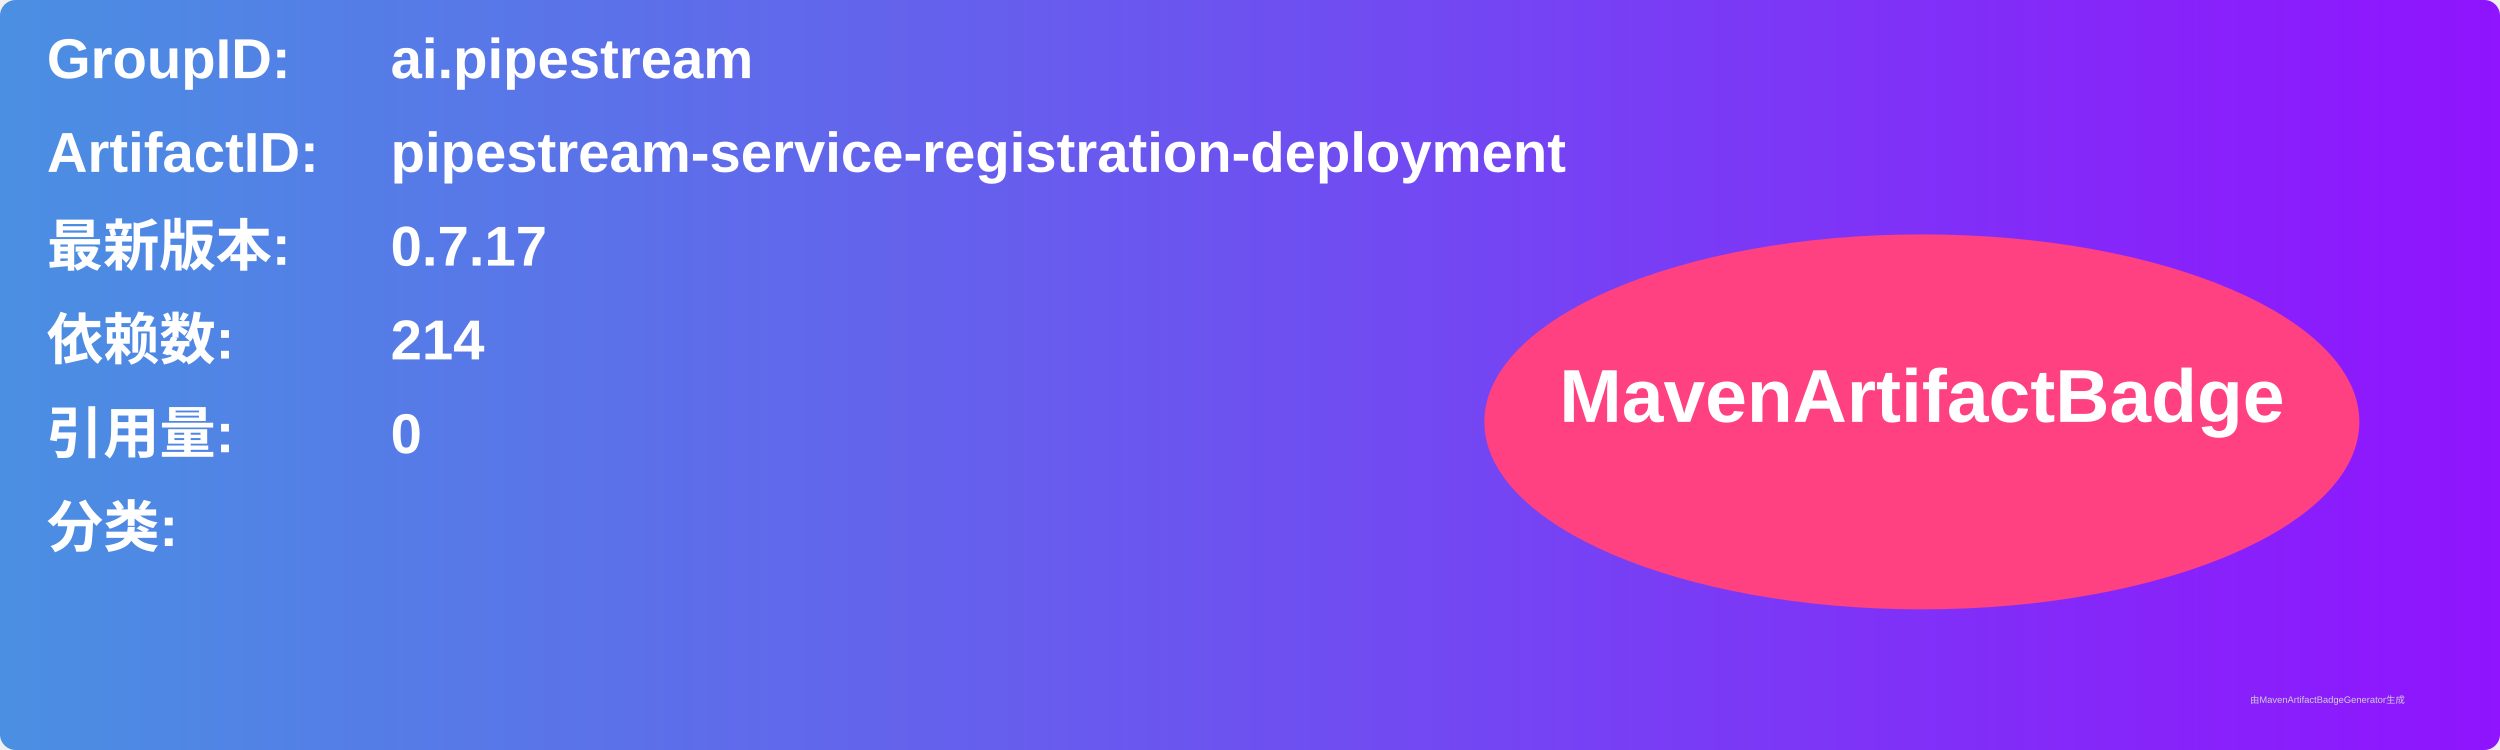
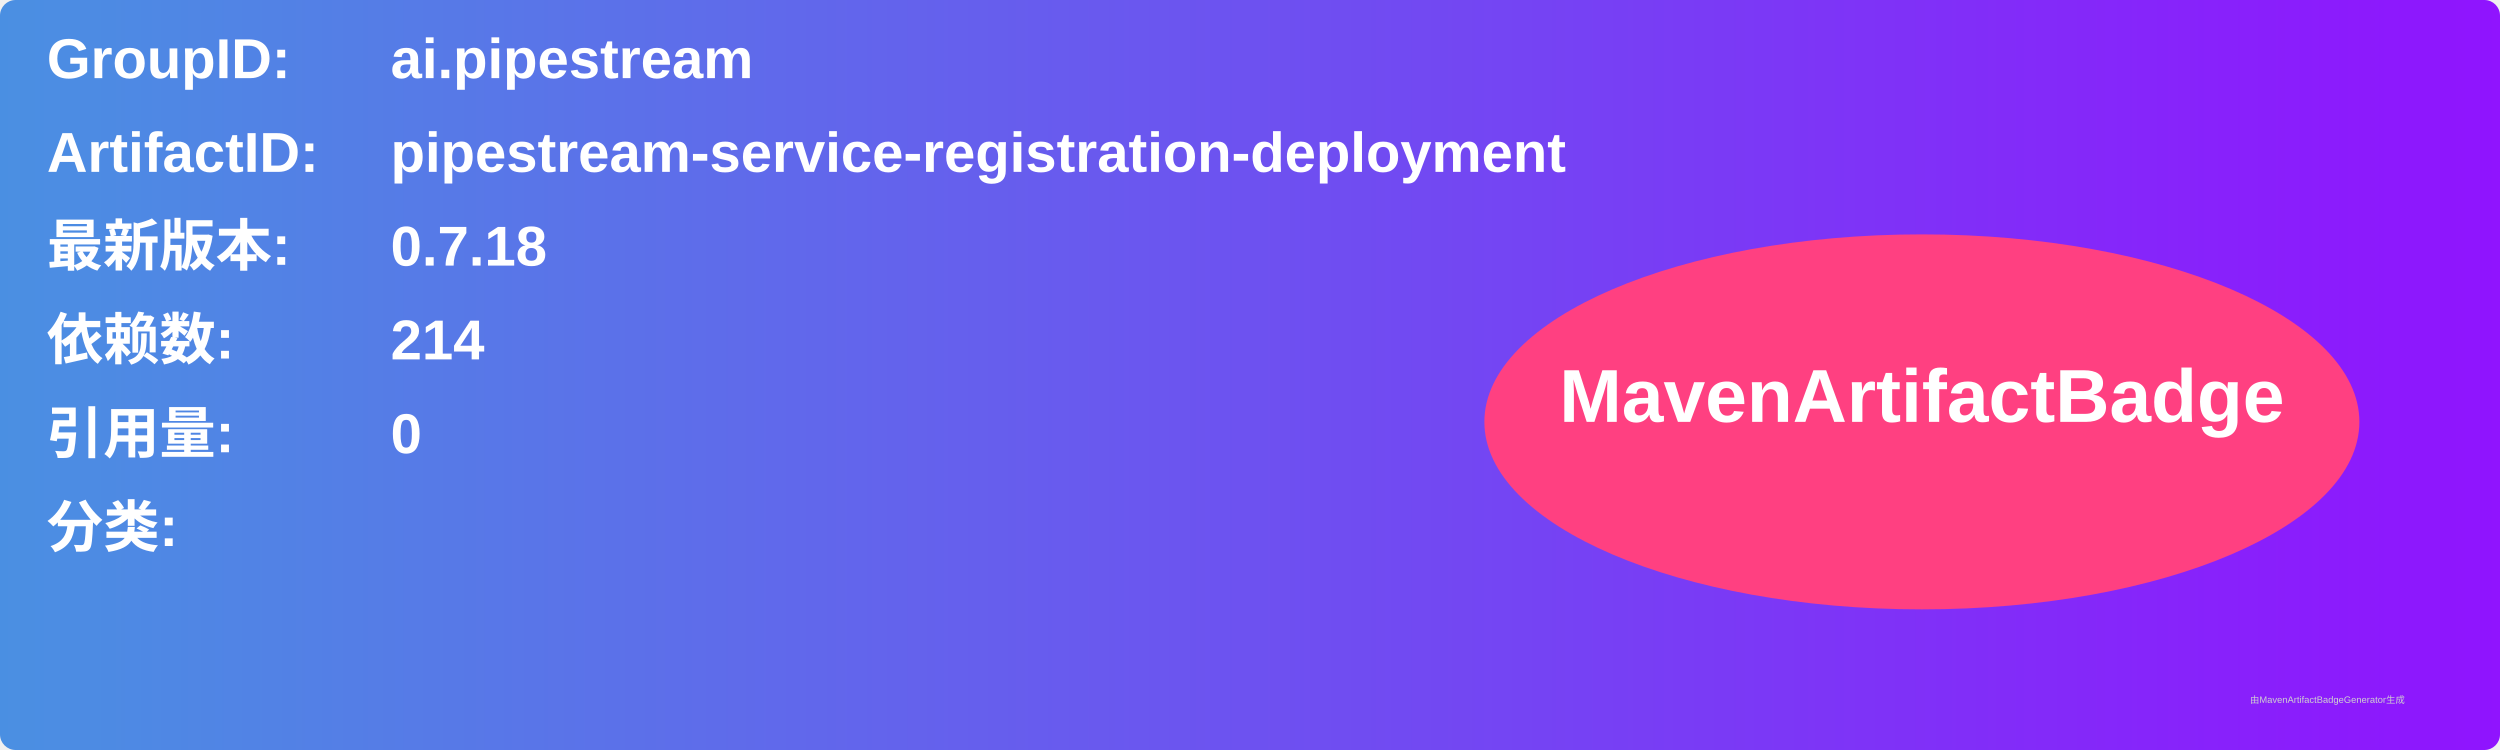
<svg xmlns="http://www.w3.org/2000/svg" width="800" height="240" viewBox="0 0 800 240">
  <linearGradient id="grad" x1="0%" y1="0%" x2="100%" y2="0%">
    <stop offset="0%" stop-color="#4a90e2" />
    <stop offset="100%" stop-color="#9013fe" />
  </linearGradient>
  <rect width="100%" height="100%" rx="5" ry="5" fill="url(#grad)" />
  <g transform="translate(15, 15)">
    <text x="0" y="10" font-family="Arial" font-size="18" fill="white" font-weight="bold" width="260">GroupID:</text>
    <text x="110" y="10" font-family="Arial" font-size="18" fill="white" font-weight="bold" width="460">ai.pipestream</text>
    <text x="0" y="40" font-family="Arial" font-size="18" fill="white" font-weight="bold" width="260">ArtifactID:</text>
    <text x="110" y="40" font-family="Arial" font-size="18" fill="white" font-weight="bold" width="460">pipestream-service-registration-deployment</text>
    <text x="0" y="70" font-family="Arial" font-size="18" fill="white" font-weight="bold">最新版本:</text>
    <text x="110" y="70" font-family="Arial" font-size="18" fill="white" font-weight="bold">
-       <tspan font-weight="bold">0.7.17</tspan>
+       <tspan font-weight="bold">0.7.18</tspan>
    </text>
    <text x="0" y="100" font-family="Arial" font-size="18" fill="white" font-weight="bold">依赖数: </text>
    <text x="110" y="100" font-family="Arial" font-size="18" fill="white">
      <tspan font-weight="bold">214</tspan>
    </text>
    <text x="0" y="130" font-family="Arial" font-size="18" fill="white" font-weight="bold">引用量: </text>
    <text x="110" y="130" font-family="Arial" font-size="18" fill="white">
      <tspan font-weight="bold">0</tspan>
    </text>
    <text x="0" y="160" font-family="Arial" font-size="18" fill="white" font-weight="bold">分类:</text>
    <text x="10" y="190" font-family="Arial" font-size="10" fill="white">
      <tspan font-weight="bold" />
    </text>
    <ellipse cx="600" cy="120" rx="140" ry="60" fill="#ff4081" />
    <text x="600" y="120" text-anchor="middle" font-family="Arial" font-size="24" fill="white" font-weight="bold">MavenArtifactBadge</text>
  </g>
  <text x="720" y="225" font-family="Arial" font-size="3" fill="#d0d0d0">由MavenArtifactBadgeGenerator生成</text>
</svg>
